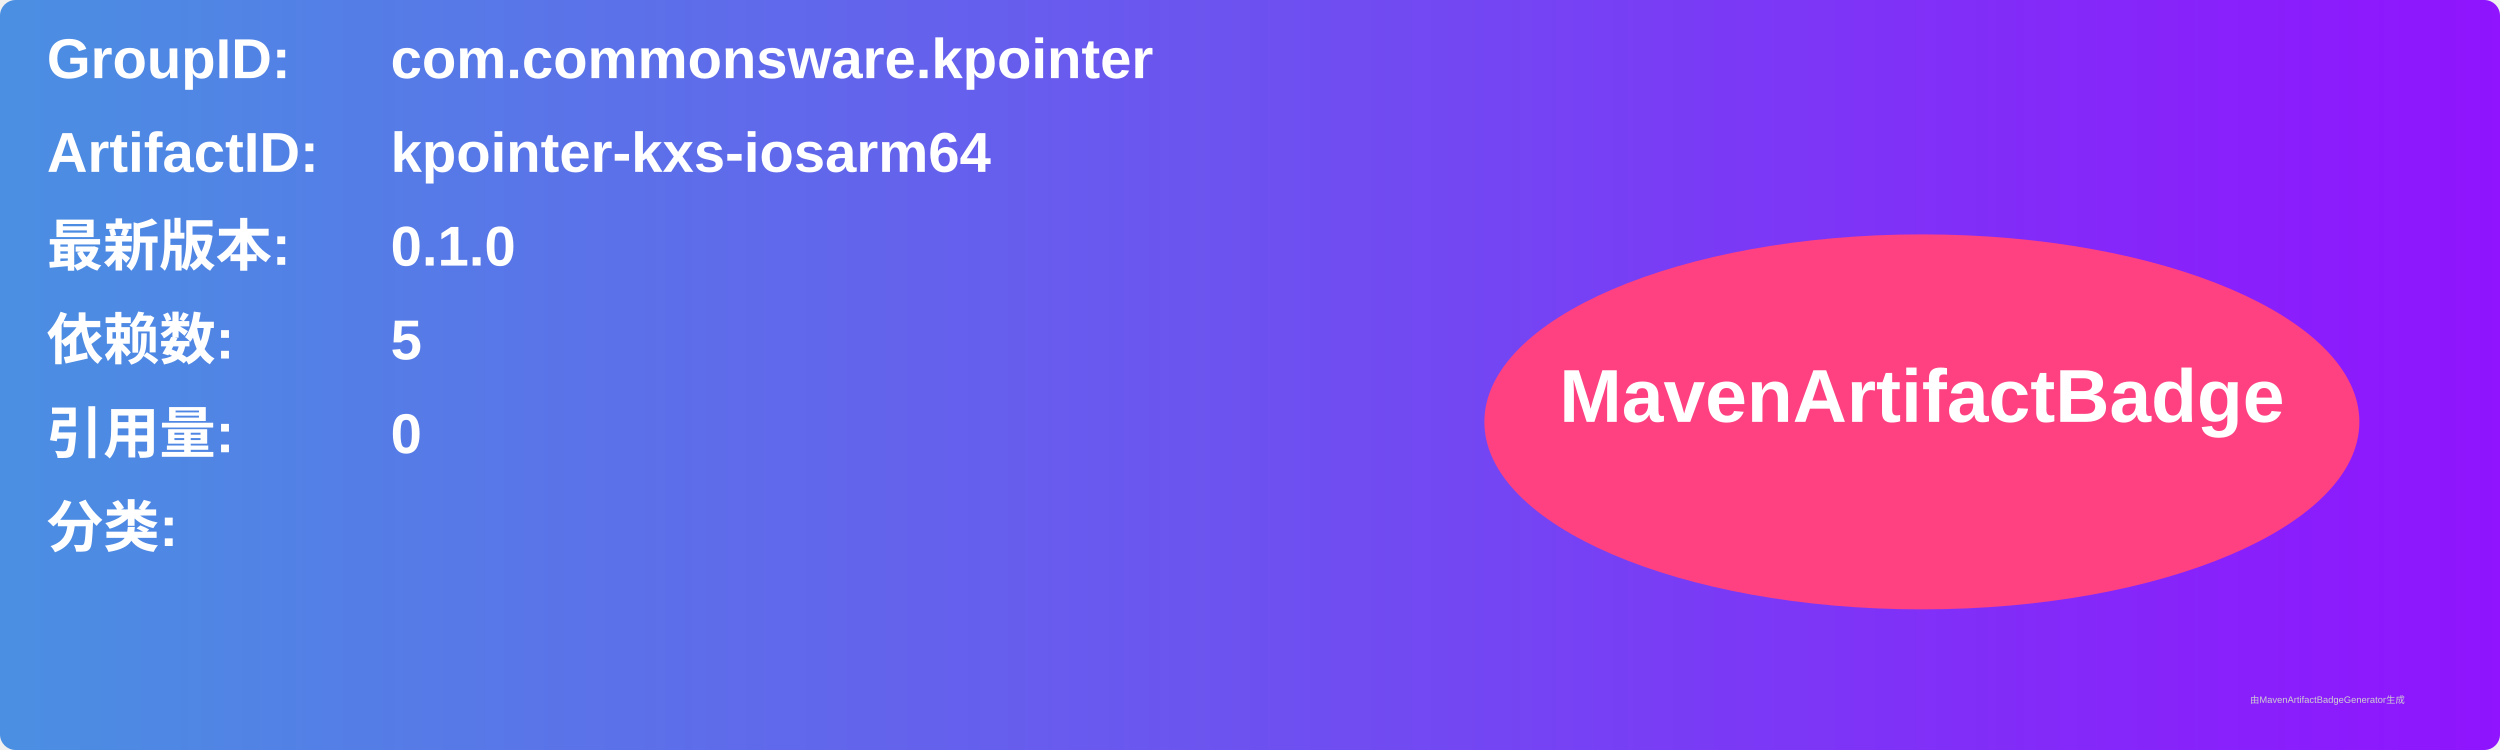
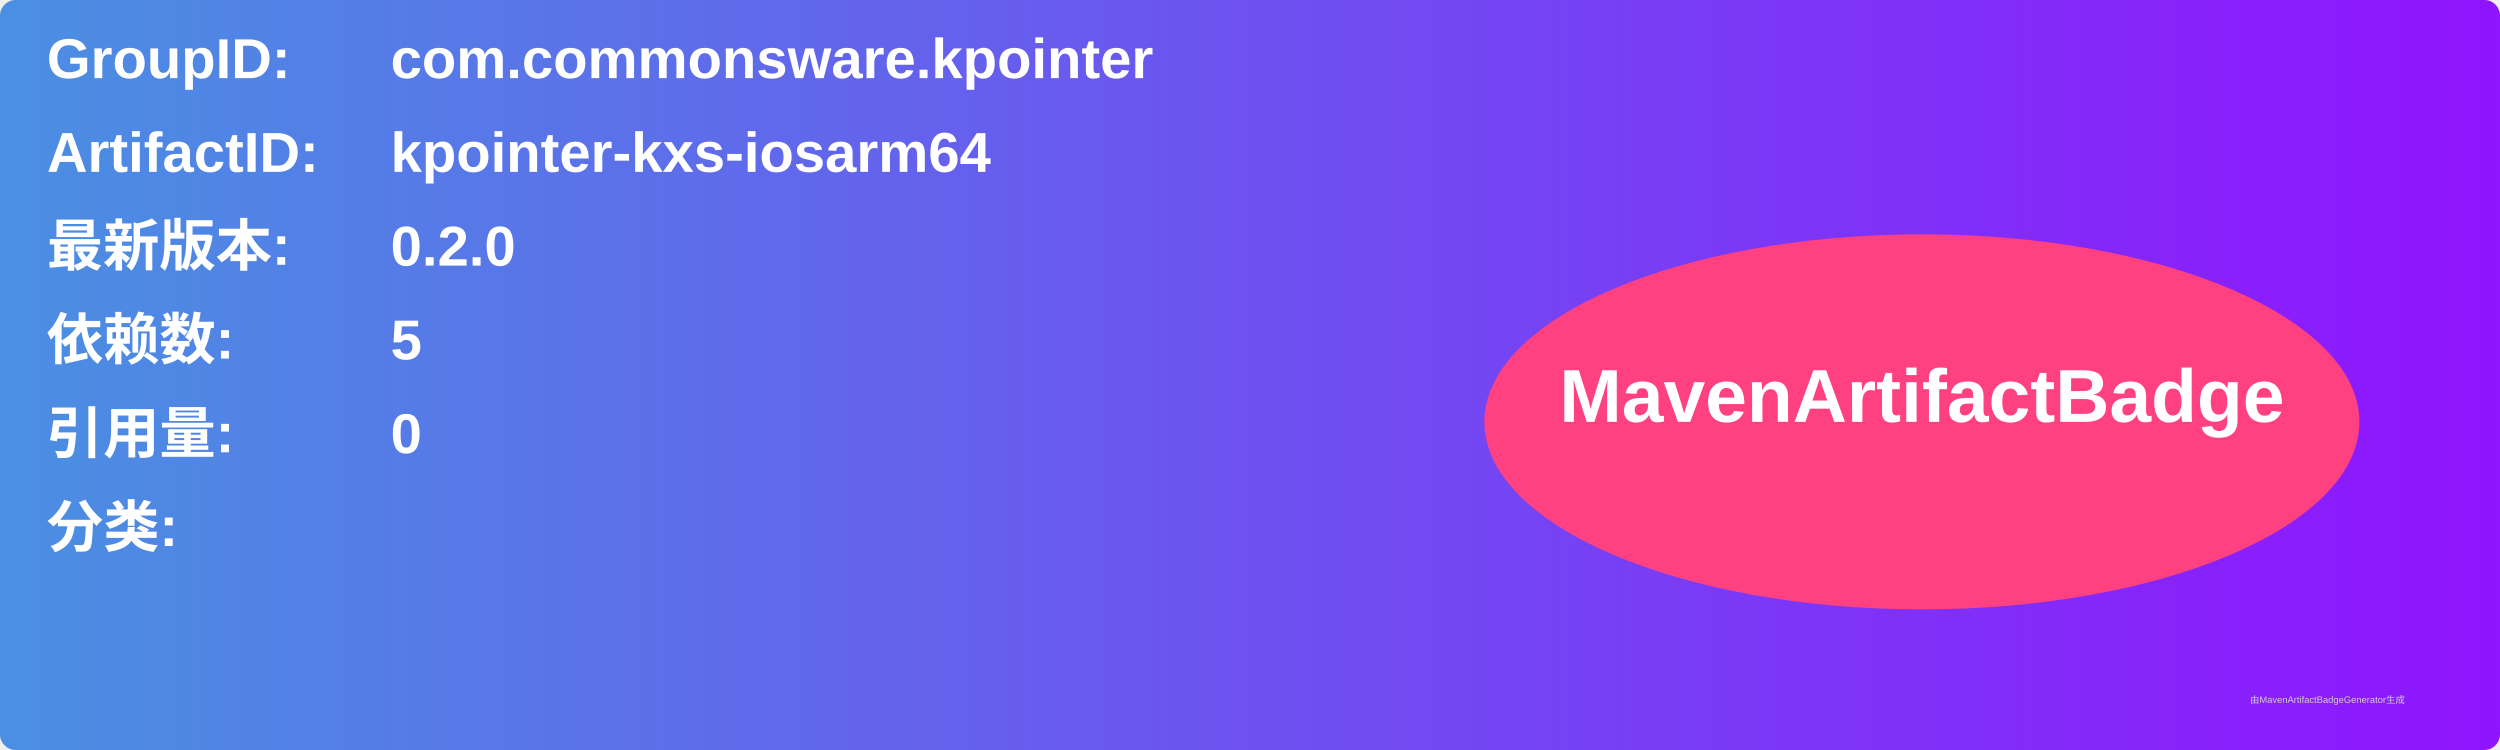
<svg xmlns="http://www.w3.org/2000/svg" width="800" height="240" viewBox="0 0 800 240">
  <linearGradient id="grad" x1="0%" y1="0%" x2="100%" y2="0%">
    <stop offset="0%" stop-color="#4a90e2" />
    <stop offset="100%" stop-color="#9013fe" />
  </linearGradient>
  <rect width="100%" height="100%" rx="5" ry="5" fill="url(#grad)" />
  <g transform="translate(15, 15)">
    <text x="0" y="10" font-family="Arial" font-size="18" fill="white" font-weight="bold" width="260">GroupID:</text>
    <text x="110" y="10" font-family="Arial" font-size="18" fill="white" font-weight="bold" width="460">com.commonsware.kpointer</text>
    <text x="0" y="40" font-family="Arial" font-size="18" fill="white" font-weight="bold" width="260">ArtifactID:</text>
    <text x="110" y="40" font-family="Arial" font-size="18" fill="white" font-weight="bold" width="460">kpointer-kxs-iosarm64</text>
    <text x="0" y="70" font-family="Arial" font-size="18" fill="white" font-weight="bold">最新版本:</text>
    <text x="110" y="70" font-family="Arial" font-size="18" fill="white" font-weight="bold">
-       <tspan font-weight="bold">0.1.0</tspan>
+       <tspan font-weight="bold">0.2.0</tspan>
    </text>
    <text x="0" y="100" font-family="Arial" font-size="18" fill="white" font-weight="bold">依赖数: </text>
    <text x="110" y="100" font-family="Arial" font-size="18" fill="white">
      <tspan font-weight="bold">5</tspan>
    </text>
    <text x="0" y="130" font-family="Arial" font-size="18" fill="white" font-weight="bold">引用量: </text>
    <text x="110" y="130" font-family="Arial" font-size="18" fill="white">
      <tspan font-weight="bold">0</tspan>
    </text>
    <text x="0" y="160" font-family="Arial" font-size="18" fill="white" font-weight="bold">分类:</text>
    <text x="10" y="190" font-family="Arial" font-size="10" fill="white">
      <tspan font-weight="bold" />
    </text>
    <ellipse cx="600" cy="120" rx="140" ry="60" fill="#ff4081" />
    <text x="600" y="120" text-anchor="middle" font-family="Arial" font-size="24" fill="white" font-weight="bold">MavenArtifactBadge</text>
  </g>
  <text x="720" y="225" font-family="Arial" font-size="3" fill="#d0d0d0">由MavenArtifactBadgeGenerator生成</text>
</svg>
